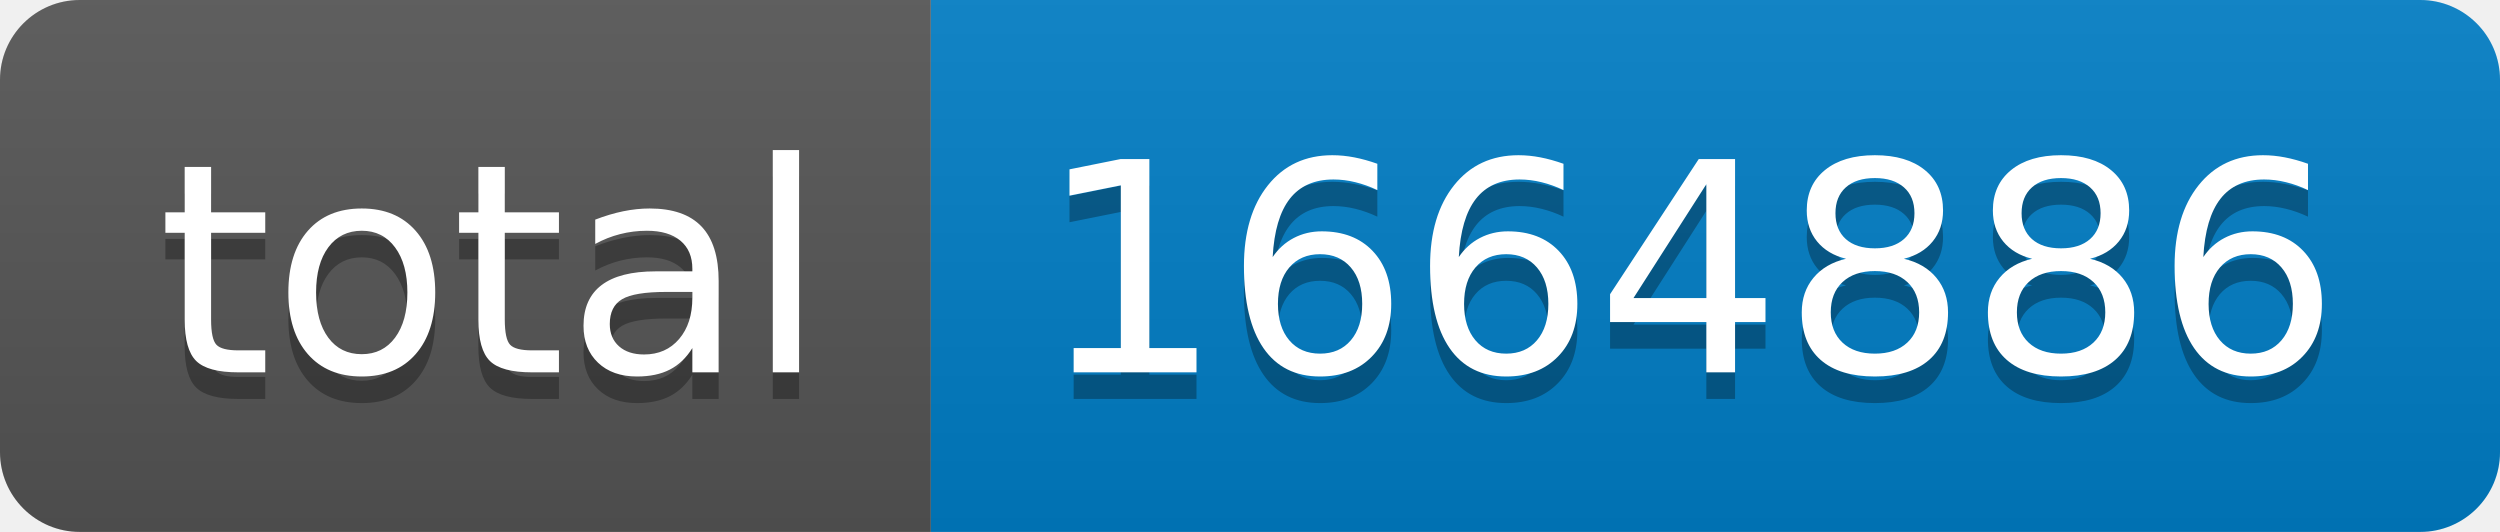
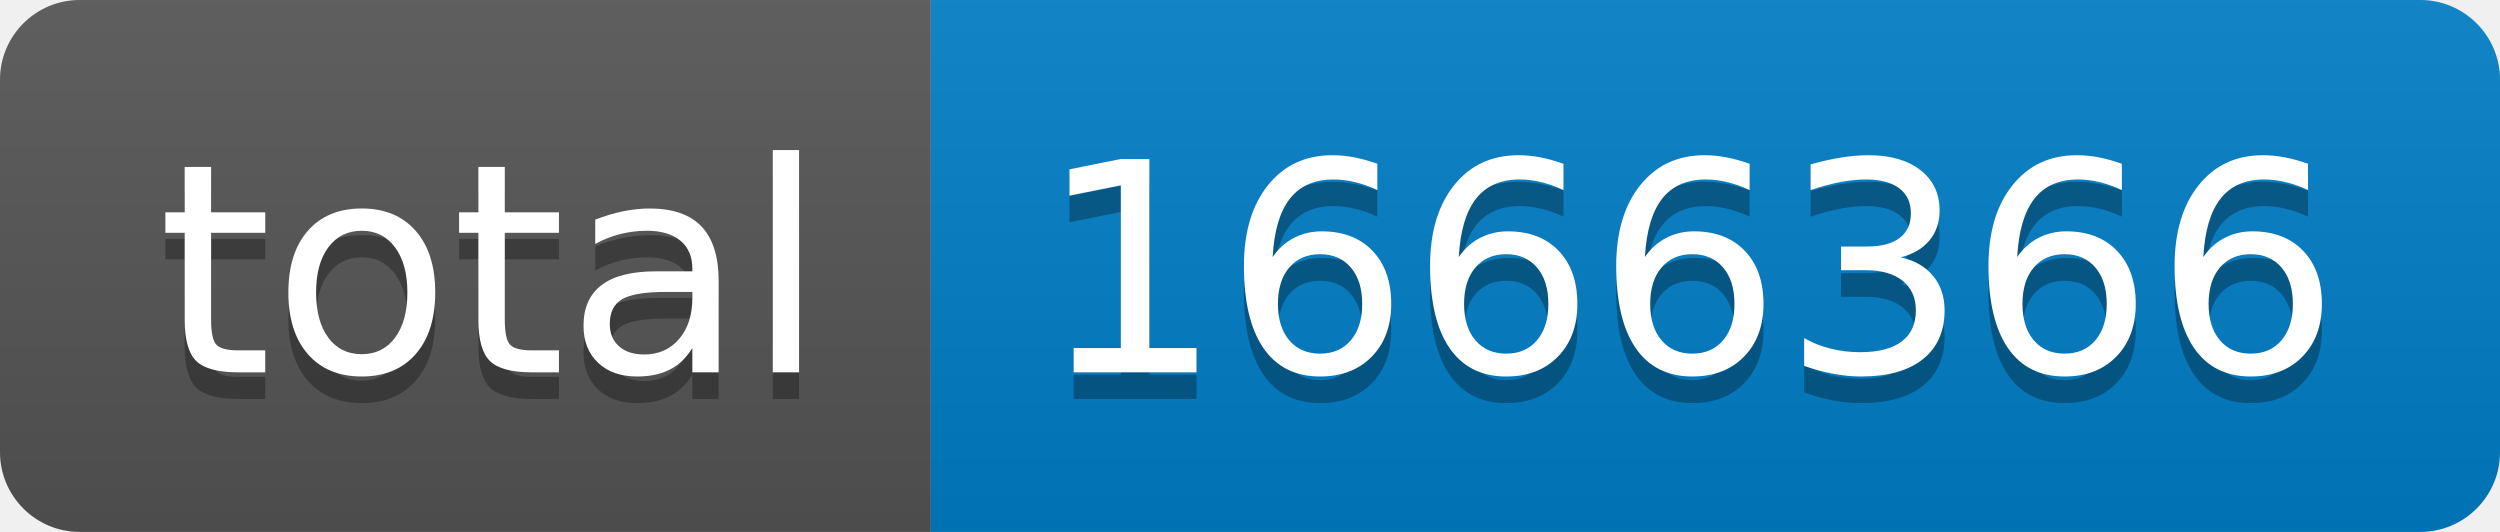
- <svg xmlns="http://www.w3.org/2000/svg" width="94" height="20" role="img" aria-label="total: 1664886">
+ <svg xmlns="http://www.w3.org/2000/svg" width="94" height="20" role="img" aria-label="total: 1666366">
  <linearGradient id="s" x2="0" y2="100%">
    <stop offset="0" stop-color="#bbb" stop-opacity=".1" />
    <stop offset="1" stop-opacity=".1" />
  </linearGradient>
  <clipPath id="r">
    <rect width="94" height="20" rx="3" fill="#fff" />
  </clipPath>
  <g clip-path="url(#r)">
    <rect width="35" height="20" fill="#555" />
    <rect x="35" width="59" height="20" fill="#007ec6" />
    <rect width="94" height="20" fill="url(#s)" />
  </g>
  <g fill="#fff" text-anchor="middle" font-family="Verdana,Geneva,DejaVu Sans,sans-serif" text-rendering="geometricPrecision" font-size="110">
    <text aria-hidden="true" x="185" y="150" fill="#010101" fill-opacity=".3" transform="scale(.1)" textLength="250">total</text>
    <text x="185" y="140" transform="scale(.1)" fill="#fff" textLength="250">total</text>
-     <text aria-hidden="true" x="635" y="150" fill="#010101" fill-opacity=".3" transform="scale(.1)" textLength="490">1664886</text>
-     <text x="635" y="140" transform="scale(.1)" fill="#fff" textLength="490">1664886</text>
+     <text aria-hidden="true" x="635" y="150" fill="#010101" fill-opacity=".3" transform="scale(.1)" textLength="490">1666366</text>
+     <text x="635" y="140" transform="scale(.1)" fill="#fff" textLength="490">1666366</text>
  </g>
</svg>
